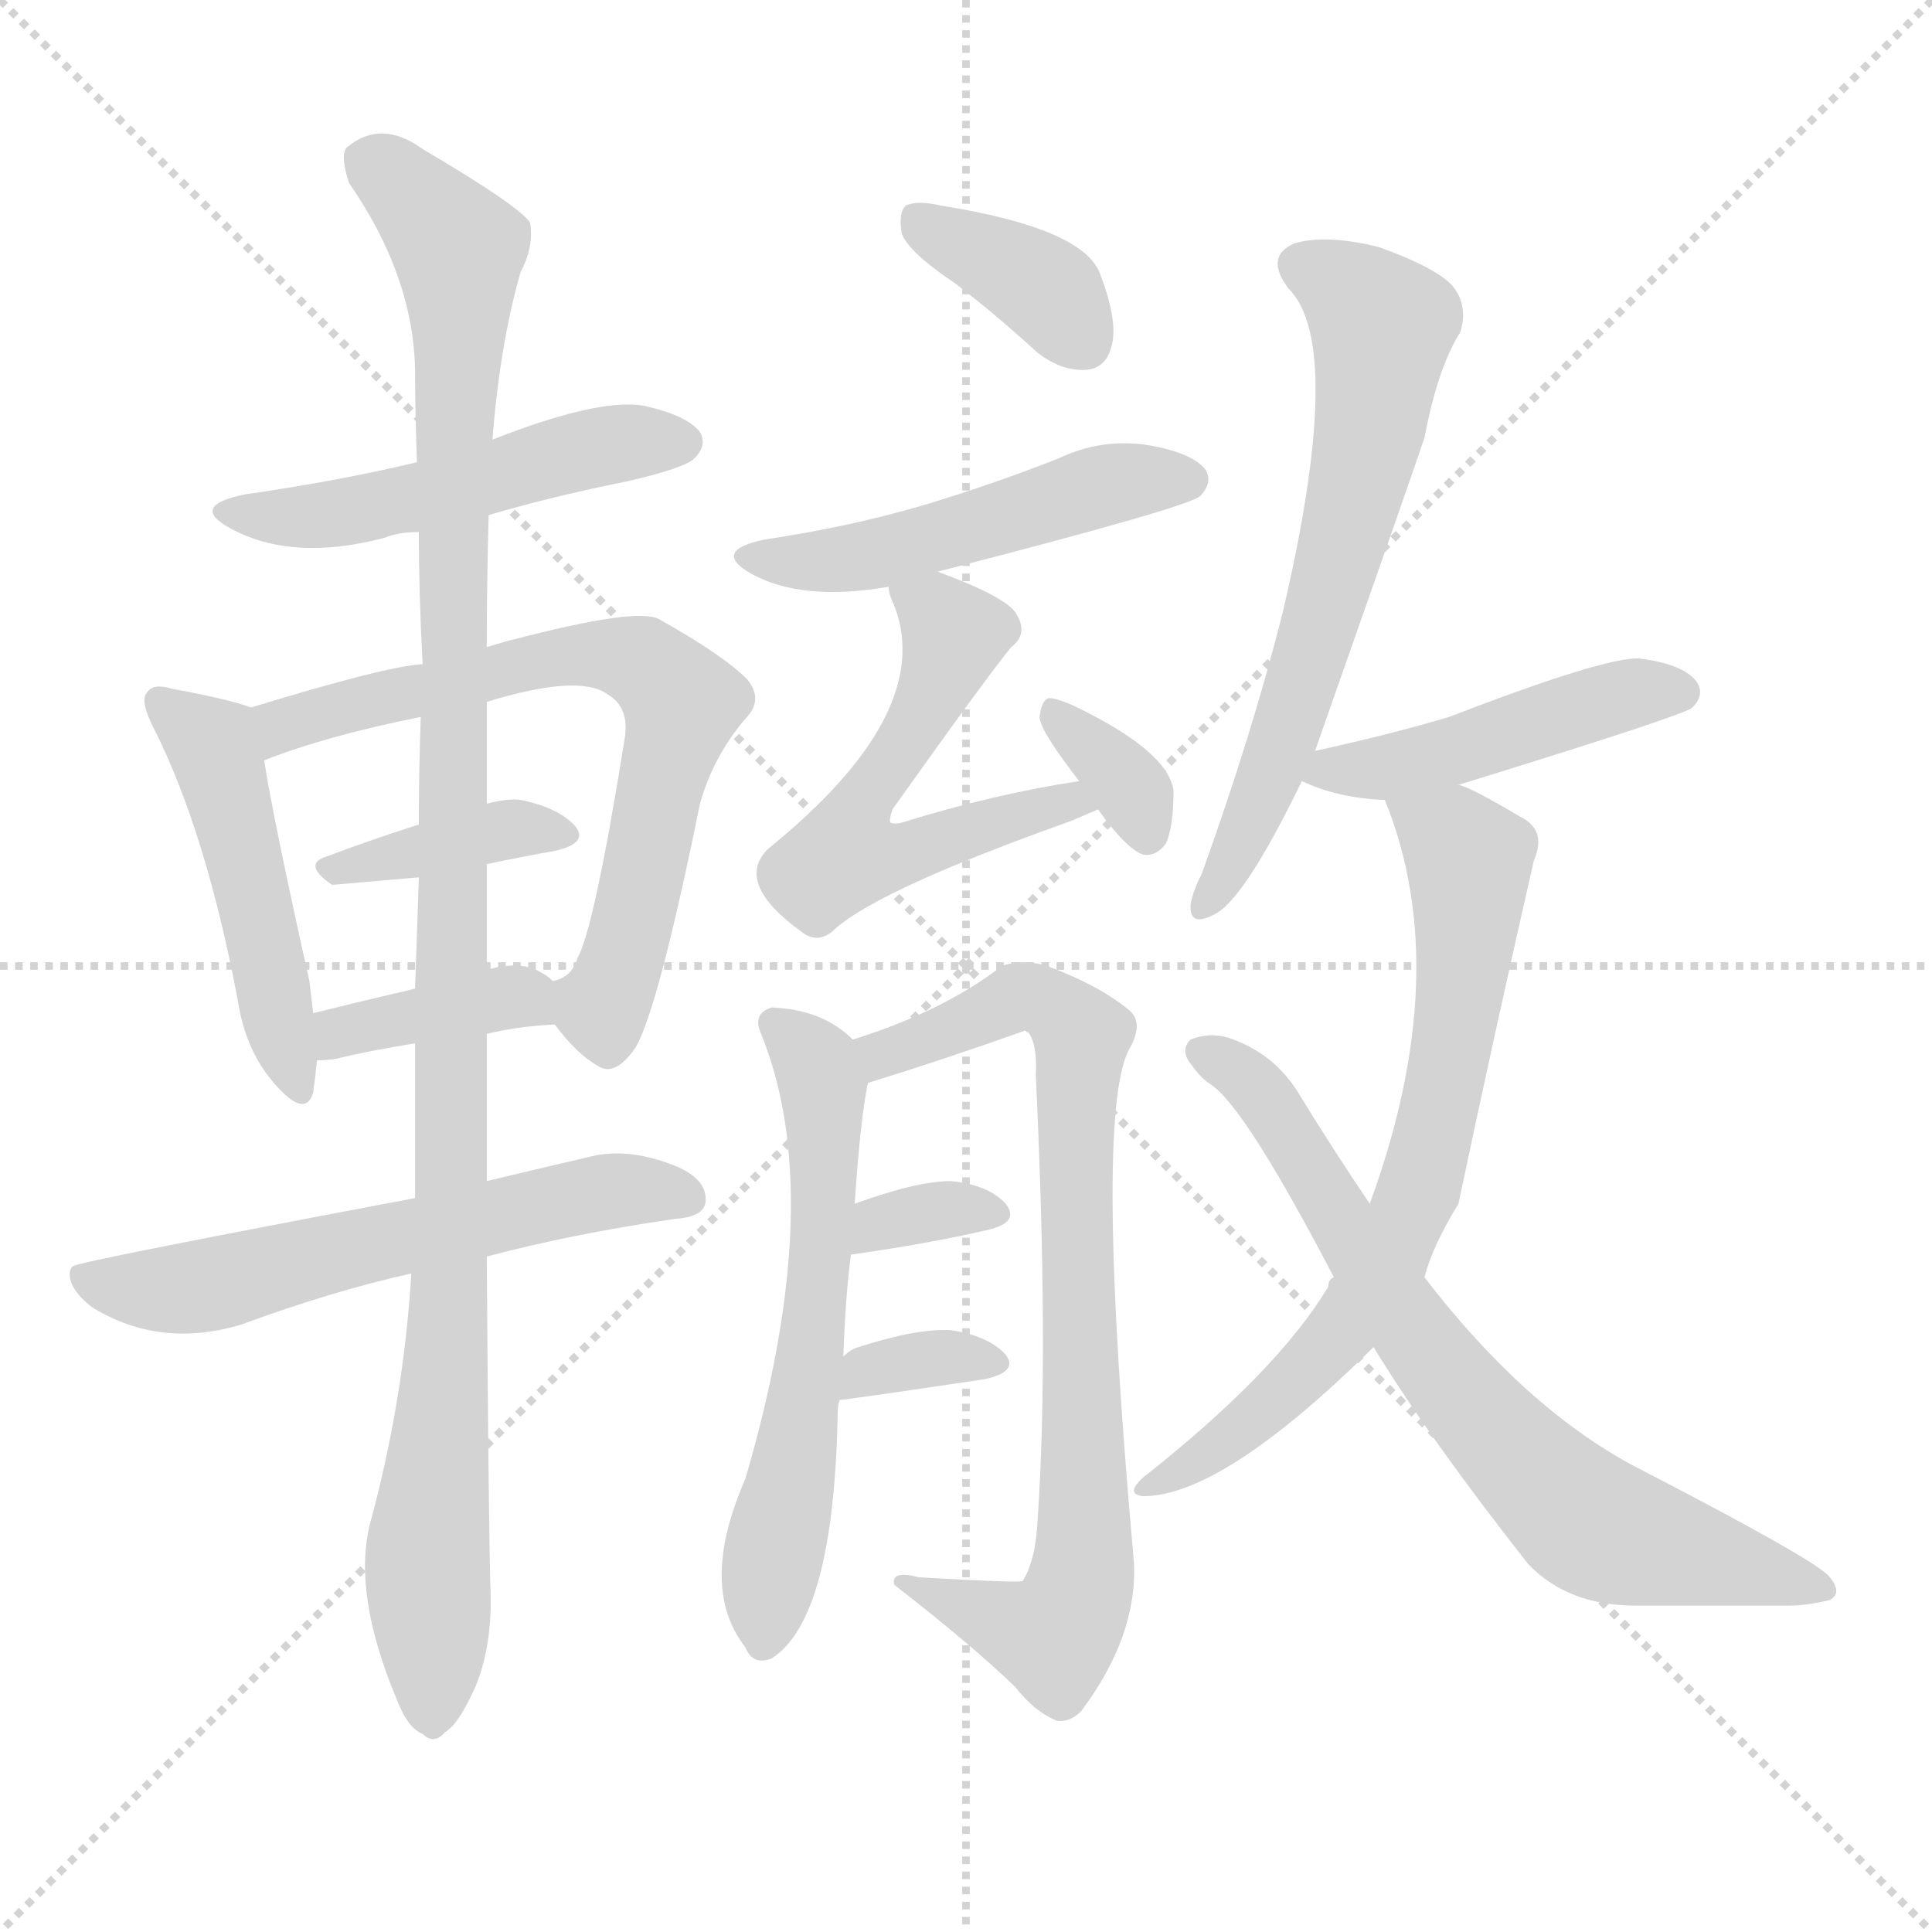
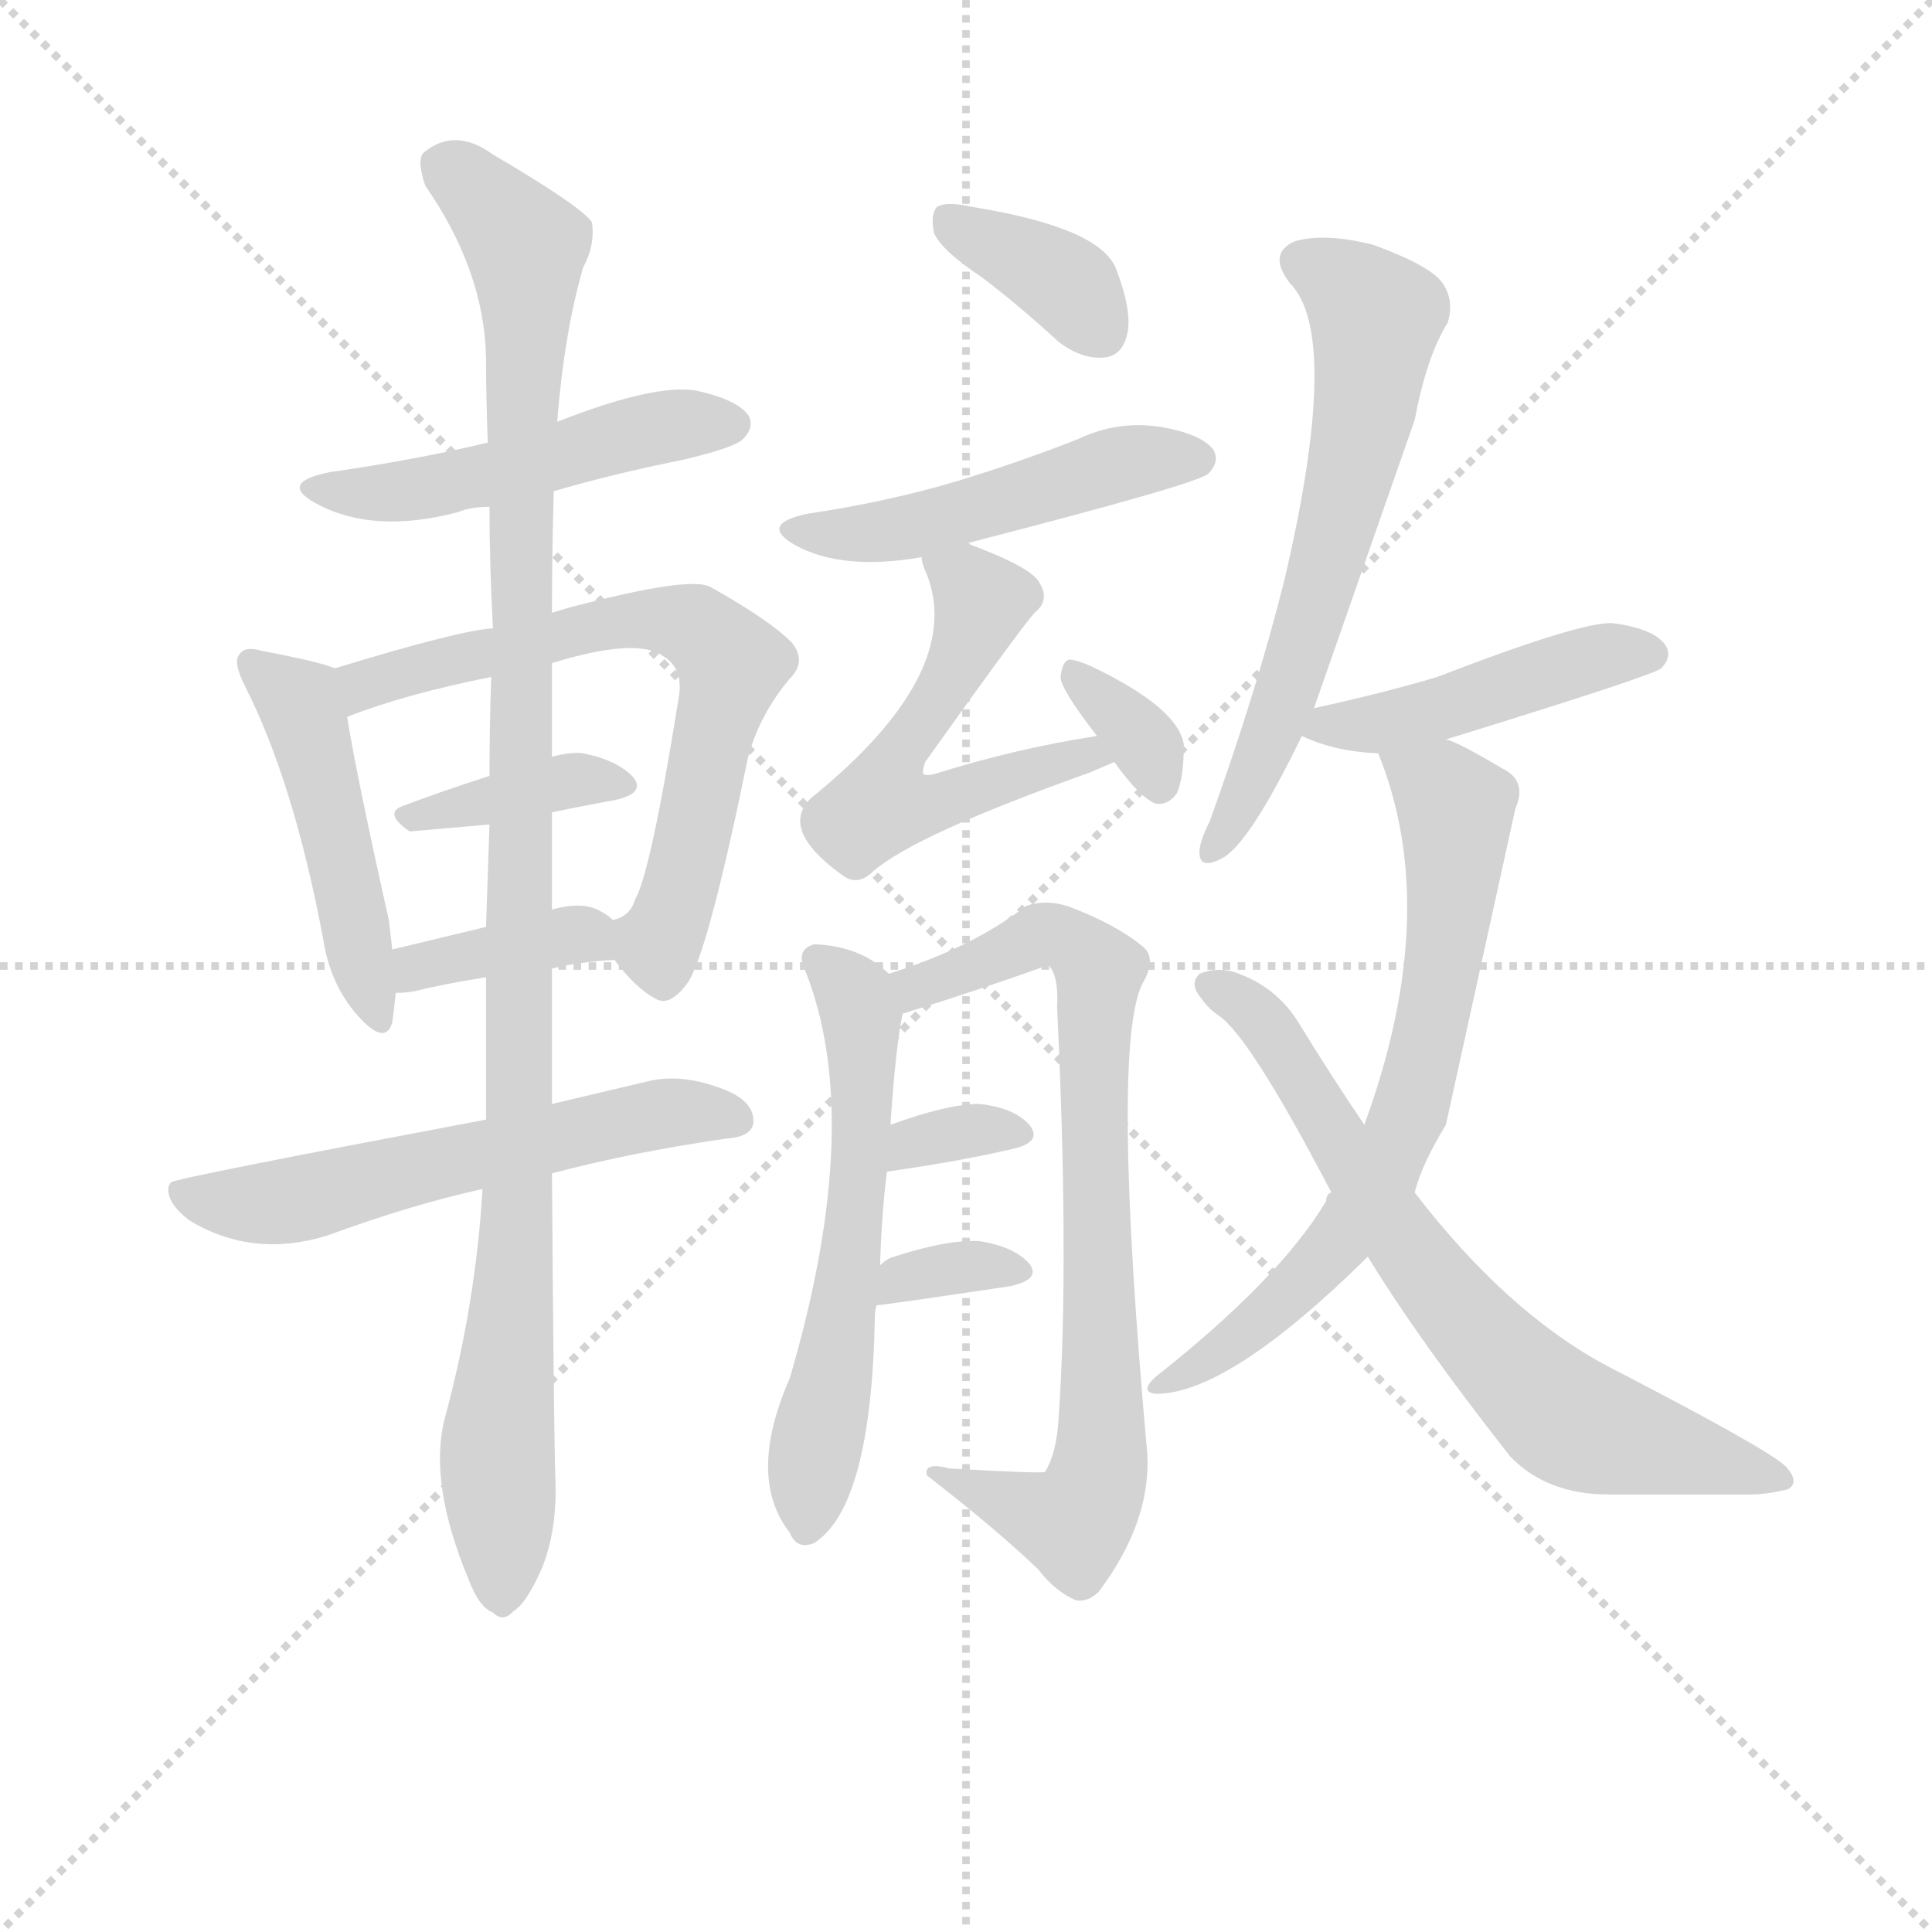
<svg xmlns="http://www.w3.org/2000/svg" version="1.1" viewBox="0 0 1024 1024">
  <g stroke="lightgray" stroke-dasharray="1,1" stroke-width="1" transform="scale(4, 4)">
    <line x1="0" y1="0" x2="256" y2="256" />
    <line x1="256" y1="0" x2="0" y2="256" />
    <line x1="128" y1="0" x2="128" y2="256" />
    <line x1="0" y1="128" x2="256" y2="128" />
  </g>
-   <g transform="scale(1, -1) translate(0, -900)">
+   <g transform="scale(0.92, -0.92) translate(60, -830)">
    <style type="text/css">
      
        @keyframes keyframes0 {
          from {
            stroke: blue;
            stroke-dashoffset: 499;
            stroke-width: 128;
          }
          62% {
            animation-timing-function: step-end;
            stroke: blue;
            stroke-dashoffset: 0;
            stroke-width: 128;
          }
          to {
            stroke: black;
            stroke-width: 1024;
          }
        }
        #make-me-a-hanzi-animation-0 {
          animation: keyframes0 0.656s both;
          animation-delay: 0s;
          animation-timing-function: linear;
        }
      
        @keyframes keyframes1 {
          from {
            stroke: blue;
            stroke-dashoffset: 476;
            stroke-width: 128;
          }
          61% {
            animation-timing-function: step-end;
            stroke: blue;
            stroke-dashoffset: 0;
            stroke-width: 128;
          }
          to {
            stroke: black;
            stroke-width: 1024;
          }
        }
        #make-me-a-hanzi-animation-1 {
          animation: keyframes1 0.637s both;
          animation-delay: 0.656s;
          animation-timing-function: linear;
        }
      
        @keyframes keyframes2 {
          from {
            stroke: blue;
            stroke-dashoffset: 682;
            stroke-width: 128;
          }
          69% {
            animation-timing-function: step-end;
            stroke: blue;
            stroke-dashoffset: 0;
            stroke-width: 128;
          }
          to {
            stroke: black;
            stroke-width: 1024;
          }
        }
        #make-me-a-hanzi-animation-2 {
          animation: keyframes2 0.805s both;
          animation-delay: 1.293s;
          animation-timing-function: linear;
        }
      
        @keyframes keyframes3 {
          from {
            stroke: blue;
            stroke-dashoffset: 374;
            stroke-width: 128;
          }
          55% {
            animation-timing-function: step-end;
            stroke: blue;
            stroke-dashoffset: 0;
            stroke-width: 128;
          }
          to {
            stroke: black;
            stroke-width: 1024;
          }
        }
        #make-me-a-hanzi-animation-3 {
          animation: keyframes3 0.554s both;
          animation-delay: 2.098s;
          animation-timing-function: linear;
        }
      
        @keyframes keyframes4 {
          from {
            stroke: blue;
-             stroke-dashoffset: 378;
+             stroke-dashoffset: 377;
            stroke-width: 128;
          }
          55% {
            animation-timing-function: step-end;
            stroke: blue;
            stroke-dashoffset: 0;
            stroke-width: 128;
          }
          to {
            stroke: black;
            stroke-width: 1024;
          }
        }
        #make-me-a-hanzi-animation-4 {
-           animation: keyframes4 0.558s both;
+           animation: keyframes4 0.557s both;
          animation-delay: 2.653s;
          animation-timing-function: linear;
        }
      
        @keyframes keyframes5 {
          from {
            stroke: blue;
            stroke-dashoffset: 586;
            stroke-width: 128;
          }
          66% {
            animation-timing-function: step-end;
            stroke: blue;
            stroke-dashoffset: 0;
            stroke-width: 128;
          }
          to {
            stroke: black;
            stroke-width: 1024;
          }
        }
        #make-me-a-hanzi-animation-5 {
          animation: keyframes5 0.727s both;
          animation-delay: 3.21s;
          animation-timing-function: linear;
        }
      
        @keyframes keyframes6 {
          from {
            stroke: blue;
            stroke-dashoffset: 1096;
            stroke-width: 128;
          }
          78% {
            animation-timing-function: step-end;
            stroke: blue;
            stroke-dashoffset: 0;
            stroke-width: 128;
          }
          to {
            stroke: black;
            stroke-width: 1024;
          }
        }
        #make-me-a-hanzi-animation-6 {
          animation: keyframes6 1.142s both;
          animation-delay: 3.937s;
          animation-timing-function: linear;
        }
      
        @keyframes keyframes7 {
          from {
            stroke: blue;
            stroke-dashoffset: 369;
            stroke-width: 128;
          }
          55% {
            animation-timing-function: step-end;
            stroke: blue;
            stroke-dashoffset: 0;
            stroke-width: 128;
          }
          to {
            stroke: black;
            stroke-width: 1024;
          }
        }
        #make-me-a-hanzi-animation-7 {
          animation: keyframes7 0.55s both;
-           animation-delay: 5.079s;
+           animation-delay: 5.078s;
          animation-timing-function: linear;
        }
      
        @keyframes keyframes8 {
          from {
            stroke: blue;
            stroke-dashoffset: 492;
            stroke-width: 128;
          }
          62% {
            animation-timing-function: step-end;
            stroke: blue;
            stroke-dashoffset: 0;
            stroke-width: 128;
          }
          to {
            stroke: black;
            stroke-width: 1024;
          }
        }
        #make-me-a-hanzi-animation-8 {
          animation: keyframes8 0.65s both;
-           animation-delay: 5.63s;
+           animation-delay: 5.629s;
          animation-timing-function: linear;
        }
      
        @keyframes keyframes9 {
          from {
            stroke: blue;
            stroke-dashoffset: 556;
            stroke-width: 128;
          }
          64% {
            animation-timing-function: step-end;
            stroke: blue;
            stroke-dashoffset: 0;
            stroke-width: 128;
          }
          to {
            stroke: black;
            stroke-width: 1024;
          }
        }
        #make-me-a-hanzi-animation-9 {
          animation: keyframes9 0.702s both;
-           animation-delay: 6.28s;
+           animation-delay: 6.279s;
          animation-timing-function: linear;
        }
      
        @keyframes keyframes10 {
          from {
            stroke: blue;
            stroke-dashoffset: 337;
            stroke-width: 128;
          }
          52% {
            animation-timing-function: step-end;
            stroke: blue;
            stroke-dashoffset: 0;
            stroke-width: 128;
          }
          to {
            stroke: black;
            stroke-width: 1024;
          }
        }
        #make-me-a-hanzi-animation-10 {
          animation: keyframes10 0.524s both;
          animation-delay: 6.982s;
          animation-timing-function: linear;
        }
      
        @keyframes keyframes11 {
          from {
            stroke: blue;
            stroke-dashoffset: 587;
            stroke-width: 128;
          }
          66% {
            animation-timing-function: step-end;
            stroke: blue;
            stroke-dashoffset: 0;
            stroke-width: 128;
          }
          to {
            stroke: black;
            stroke-width: 1024;
          }
        }
        #make-me-a-hanzi-animation-11 {
          animation: keyframes11 0.728s both;
-           animation-delay: 7.507s;
+           animation-delay: 7.506s;
          animation-timing-function: linear;
        }
      
        @keyframes keyframes12 {
          from {
            stroke: blue;
            stroke-dashoffset: 785;
            stroke-width: 128;
          }
          72% {
            animation-timing-function: step-end;
            stroke: blue;
            stroke-dashoffset: 0;
            stroke-width: 128;
          }
          to {
            stroke: black;
            stroke-width: 1024;
          }
        }
        #make-me-a-hanzi-animation-12 {
          animation: keyframes12 0.889s both;
          animation-delay: 8.234s;
          animation-timing-function: linear;
        }
      
        @keyframes keyframes13 {
          from {
            stroke: blue;
            stroke-dashoffset: 331;
            stroke-width: 128;
          }
          52% {
            animation-timing-function: step-end;
            stroke: blue;
            stroke-dashoffset: 0;
            stroke-width: 128;
          }
          to {
            stroke: black;
            stroke-width: 1024;
          }
        }
        #make-me-a-hanzi-animation-13 {
          animation: keyframes13 0.519s both;
-           animation-delay: 9.123s;
+           animation-delay: 9.122s;
          animation-timing-function: linear;
        }
      
        @keyframes keyframes14 {
          from {
            stroke: blue;
            stroke-dashoffset: 339;
            stroke-width: 128;
          }
          52% {
            animation-timing-function: step-end;
            stroke: blue;
            stroke-dashoffset: 0;
            stroke-width: 128;
          }
          to {
            stroke: black;
            stroke-width: 1024;
          }
        }
        #make-me-a-hanzi-animation-14 {
          animation: keyframes14 0.526s both;
-           animation-delay: 9.643s;
+           animation-delay: 9.642s;
          animation-timing-function: linear;
        }
      
        @keyframes keyframes15 {
          from {
            stroke: blue;
            stroke-dashoffset: 633;
            stroke-width: 128;
          }
          67% {
            animation-timing-function: step-end;
            stroke: blue;
            stroke-dashoffset: 0;
            stroke-width: 128;
          }
          to {
            stroke: black;
            stroke-width: 1024;
          }
        }
        #make-me-a-hanzi-animation-15 {
          animation: keyframes15 0.765s both;
          animation-delay: 10.168s;
          animation-timing-function: linear;
        }
      
        @keyframes keyframes16 {
          from {
            stroke: blue;
            stroke-dashoffset: 457;
            stroke-width: 128;
          }
          60% {
            animation-timing-function: step-end;
            stroke: blue;
            stroke-dashoffset: 0;
            stroke-width: 128;
          }
          to {
            stroke: black;
            stroke-width: 1024;
          }
        }
        #make-me-a-hanzi-animation-16 {
          animation: keyframes16 0.622s both;
-           animation-delay: 10.934s;
+           animation-delay: 10.933s;
          animation-timing-function: linear;
        }
      
        @keyframes keyframes17 {
          from {
            stroke: blue;
            stroke-dashoffset: 696;
            stroke-width: 128;
          }
          69% {
            animation-timing-function: step-end;
            stroke: blue;
            stroke-dashoffset: 0;
            stroke-width: 128;
          }
          to {
            stroke: black;
            stroke-width: 1024;
          }
        }
        #make-me-a-hanzi-animation-17 {
          animation: keyframes17 0.816s both;
-           animation-delay: 11.556s;
+           animation-delay: 11.555s;
          animation-timing-function: linear;
        }
      
        @keyframes keyframes18 {
          from {
            stroke: blue;
-             stroke-dashoffset: 735;
-             stroke-width: 128;
-           }
-           71% {
+             stroke-dashoffset: 585;
+             stroke-width: 128;
+           }
+           66% {
            animation-timing-function: step-end;
            stroke: blue;
            stroke-dashoffset: 0;
            stroke-width: 128;
          }
          to {
            stroke: black;
            stroke-width: 1024;
          }
        }
        #make-me-a-hanzi-animation-18 {
-           animation: keyframes18 0.848s both;
-           animation-delay: 12.372s;
+           animation: keyframes18 0.726s both;
+           animation-delay: 12.371s;
          animation-timing-function: linear;
        }
      
    </style>
-     <path d="M 259 627 Q 293 637 333 645 Q 363 652 368 657 Q 375 664 371 671 Q 364 680 341 685 Q 317 689 261 667 L 221 655 Q 179 645 130 638 Q 100 632 122 620 Q 155 602 204 615 Q 211 618 222 618 L 259 627 Z" fill="lightgray" />
-     <path d="M 133 525 Q 123 529 91 535 Q 81 538 78 533 Q 74 529 81 515 Q 109 460 126 370 Q 130 343 146 325 Q 162 307 166 321 Q 167 328 168 338 L 166 363 Q 165 372 164 380 Q 145 465 140 497 C 136 524 136 524 133 525 Z" fill="lightgray" />
-     <path d="M 294 357 Q 306 341 317 335 Q 326 329 337 345 Q 349 366 371 474 Q 378 499 395 519 Q 405 529 396 540 Q 383 553 349 572 Q 337 578 272 561 Q 271 561 258 557 L 224 548 Q 205 547 133 525 C 104 516 112 487 140 497 Q 173 510 223 520 L 258 528 Q 307 543 322 532 Q 334 525 331 508 Q 315 408 306 392 Q 303 382 293 380 C 281 372 281 372 294 357 Z" fill="lightgray" />
-     <path d="M 258 442 Q 277 446 294 449 Q 312 453 305 462 Q 296 472 276 476 Q 269 477 258 474 L 222 463 Q 194 454 173 446 Q 160 442 176 431 L 222 435 L 258 442 Z" fill="lightgray" />
-     <path d="M 258 352 Q 274 356 294 357 C 319 358 316 361 293 380 Q 290 383 286 385 Q 276 391 258 386 L 220 376 Q 190 369 166 363 C 137 356 138 337 168 338 Q 174 338 179 339 Q 195 343 220 347 L 258 352 Z" fill="lightgray" />
-     <path d="M 258 234 Q 303 246 358 254 Q 373 255 374 263 Q 375 275 358 282 Q 333 292 313 287 Q 283 280 258 274 L 220 265 Q 40 231 39 229 Q 38 229 37 226 Q 36 217 49 207 Q 85 185 128 198 Q 177 216 218 225 L 258 234 Z" fill="lightgray" />
-     <path d="M 218 225 Q 214 158 196 92 Q 187 55 210 0 Q 216 -16 224 -19 Q 230 -25 236 -18 Q 243 -14 252 6 Q 261 28 260 57 Q 259 85 258 234 L 258 274 Q 258 311 258 352 L 258 386 Q 258 413 258 442 L 258 474 L 258 528 L 258 557 Q 258 591 259 627 L 261 667 Q 265 718 276 756 Q 283 769 281 782 Q 275 791 224 821 Q 202 837 184 822 Q 180 818 185 803 Q 219 754 220 704 Q 220 682 221 655 L 222 618 Q 222 585 224 548 L 223 520 Q 222 492 222 463 L 222 435 Q 221 407 220 376 L 220 347 Q 220 307 220 265 L 218 225 Z" fill="lightgray" />
-     <path d="M 506 750 Q 527 734 550 713 Q 563 703 576 704 Q 586 705 589 716 Q 593 729 583 755 Q 574 779 499 791 Q 486 794 480 791 Q 476 787 478 776 Q 482 766 506 750 Z" fill="lightgray" />
-     <path d="M 497 597 Q 629 631 636 637 Q 643 644 639 651 Q 632 660 609 664 Q 584 668 561 657 Q 528 644 492 633 Q 452 621 405 614 Q 377 608 398 596 Q 425 581 471 589 L 497 597 Z" fill="lightgray" />
-     <path d="M 572 486 Q 526 479 478 464 Q 474 463 472 464 Q 471 465 473 471 Q 525 544 536 557 Q 545 564 539 574 Q 535 583 497 597 C 469 608 465 609 471 589 Q 471 585 474 579 Q 496 522 407 450 Q 389 432 425 406 Q 434 399 443 408 Q 467 429 568 465 L 582 471 C 610 483 602 491 572 486 Z" fill="lightgray" />
-     <path d="M 582 471 Q 597 450 606 447 Q 613 446 618 453 Q 622 462 622 481 Q 619 502 569 526 Q 560 530 556 530 Q 552 529 551 520 Q 551 513 572 486 L 582 471 Z" fill="lightgray" />
-     <path d="M 447 181 Q 448 212 451 235 L 453 262 Q 456 307 460 326 C 463 340 463 340 452 349 Q 436 365 409 366 Q 399 363 403 353 Q 439 266 395 116 Q 370 59 395 27 Q 399 17 409 21 Q 442 42 444 151 Q 444 155 445 158 L 447 181 Z" fill="lightgray" />
-     <path d="M 460 326 Q 502 339 544 354 Q 550 348 549 330 Q 556 183 550 95 Q 549 73 542 62 Q 539 61 487 64 Q 472 68 474 60 Q 514 29 538 6 Q 548 -7 560 -12 Q 567 -13 573 -7 Q 603 33 601 72 Q 580 306 598 343 Q 607 358 598 365 Q 582 378 555 388 Q 542 392 531 388 Q 500 364 452 349 C 424 339 431 317 460 326 Z" fill="lightgray" />
-     <path d="M 451 235 Q 493 241 523 248 Q 541 252 533 262 Q 524 272 504 274 Q 486 274 453 262 C 425 252 421 231 451 235 Z" fill="lightgray" />
-     <path d="M 445 158 Q 448 158 522 169 Q 540 173 533 182 Q 524 192 504 195 Q 486 196 455 186 Q 451 185 447 181 C 425 161 418 155 445 158 Z" fill="lightgray" />
-     <path d="M 697 502 Q 748 647 755 668 Q 762 705 774 724 Q 778 737 771 747 Q 764 757 731 769 Q 703 776 686 771 Q 670 764 683 747 Q 713 717 680 576 Q 664 512 637 437 Q 631 425 631 419 Q 631 409 643 415 Q 659 422 690 486 L 697 502 Z" fill="lightgray" />
-     <path d="M 773 484 Q 893 521 897 525 Q 904 532 899 539 Q 892 548 869 551 Q 851 552 768 520 Q 738 511 697 502 C 668 496 668 496 690 486 Q 709 477 734 476 L 773 484 Z" fill="lightgray" />
-     <path d="M 755 223 Q 759 239 773 262 Q 792 352 813 444 Q 820 460 806 467 Q 779 483 773 484 C 746 496 724 504 734 476 Q 771 385 726 262 L 707 223 Q 704 222 704 218 Q 677 173 606 117 Q 596 108 606 107 Q 648 107 728 186 L 755 223 Z" fill="lightgray" />
-     <path d="M 728 186 Q 758 137 810 71 Q 831 49 867 49 Q 913 49 948 49 Q 958 49 970 52 Q 977 56 969 65 Q 959 75 866 123 Q 808 154 755 223 L 726 262 Q 707 290 688 321 Q 675 342 651 350 Q 641 353 631 349 Q 625 343 632 335 Q 636 329 642 325 Q 660 313 707 223 L 728 186 Z" fill="lightgray" />
+     <path d="M 259 547 Q 293 557 333 565 Q 363 572 368 577 Q 375 584 371 591 Q 364 600 341 605 Q 317 609 261 587 L 221 575 Q 179 565 130 558 Q 100 552 122 540 Q 155 522 204 535 Q 211 538 222 538 L 259 547 Z" fill="lightgray" />
+     <path d="M 133 445 Q 123 449 91 455 Q 81 458 78 453 Q 74 449 81 435 Q 109 380 126 290 Q 130 263 146 245 Q 162 227 166 241 Q 167 248 168 258 L 166 283 Q 165 292 164 300 Q 145 385 140 417 C 136 444 136 444 133 445 Z" fill="lightgray" />
+     <path d="M 294 277 Q 306 261 317 255 Q 326 249 337 265 Q 349 286 371 394 Q 378 419 395 439 Q 405 449 396 460 Q 383 473 349 492 Q 337 498 272 481 Q 271 481 258 477 L 224 468 Q 205 467 133 445 C 104 436 112 407 140 417 Q 173 430 223 440 L 258 448 Q 307 463 322 452 Q 334 445 331 428 Q 315 328 306 312 Q 303 302 293 300 C 281 292 281 292 294 277 Z" fill="lightgray" />
+     <path d="M 258 362 Q 277 366 294 369 Q 312 373 305 382 Q 296 392 276 396 Q 269 397 258 394 L 222 383 Q 194 374 173 366 Q 160 362 176 351 L 222 355 L 258 362 Z" fill="lightgray" />
+     <path d="M 258 272 Q 274 276 294 277 C 319 278 316 281 293 300 Q 290 303 286 305 Q 276 311 258 306 L 220 296 L 166 283 C 137 276 138 257 168 258 Q 174 258 179 259 Q 195 263 220 267 L 258 272 Z" fill="lightgray" />
+     <path d="M 258 154 Q 303 166 358 174 Q 373 175 374 183 Q 375 195 358 202 Q 333 212 313 207 L 258 194 L 220 185 Q 40 151 39 149 Q 38 149 37 146 Q 36 137 49 127 Q 85 105 128 118 Q 177 136 218 145 L 258 154 Z" fill="lightgray" />
+     <path d="M 218 145 Q 214 78 196 12 Q 187 -25 210 -80 Q 216 -96 224 -99 Q 230 -105 236 -98 Q 243 -94 252 -74 Q 261 -52 260 -23 Q 259 5 258 154 L 258 194 L 258 272 L 258 306 L 258 362 L 258 394 L 258 448 L 258 477 Q 258 511 259 547 L 261 587 Q 265 638 276 676 Q 283 689 281 702 Q 275 711 224 741 Q 202 757 184 742 Q 180 738 185 723 Q 219 674 220 624 Q 220 602 221 575 L 222 538 Q 222 505 224 468 L 223 440 Q 222 412 222 383 L 222 355 Q 221 327 220 296 L 220 267 L 220 185 L 218 145 Z" fill="lightgray" />
+     <path d="M 506 670 Q 527 654 550 633 Q 563 623 576 624 Q 586 625 589 636 Q 593 649 583 675 Q 574 699 499 711 Q 486 714 480 711 Q 476 707 478 696 Q 482 686 506 670 Z" fill="lightgray" />
+     <path d="M 497 517 Q 629 551 636 557 Q 643 564 639 571 Q 632 580 609 584 Q 584 588 561 577 Q 528 564 492 553 Q 452 541 405 534 Q 377 528 398 516 Q 425 501 471 509 L 497 517 Z" fill="lightgray" />
+     <path d="M 572 406 Q 526 399 478 384 Q 474 383 472 384 Q 471 385 473 391 Q 525 464 536 477 Q 545 484 539 494 Q 535 503 497 517 C 469 528 465 529 471 509 Q 471 505 474 499 Q 496 442 407 370 Q 389 352 425 326 Q 434 319 443 328 Q 467 349 568 385 L 582 391 C 610 403 602 411 572 406 Z" fill="lightgray" />
+     <path d="M 582 391 Q 597 370 606 367 Q 613 366 618 373 Q 622 382 622 401 Q 619 422 569 446 Q 560 450 556 450 Q 552 449 551 440 Q 551 433 572 406 L 582 391 Z" fill="lightgray" />
+     <path d="M 447 101 Q 448 132 451 155 L 453 182 Q 456 227 460 246 C 463 260 463 260 452 269 Q 436 285 409 286 Q 399 283 403 273 Q 439 186 395 36 Q 370 -21 395 -53 Q 399 -63 409 -59 Q 442 -38 444 71 Q 444 75 445 78 L 447 101 Z" fill="lightgray" />
+     <path d="M 460 246 Q 502 259 544 274 Q 550 268 549 250 Q 556 103 550 15 Q 549 -7 542 -18 Q 539 -19 487 -16 Q 472 -12 474 -20 Q 514 -51 538 -74 Q 548 -87 560 -92 Q 567 -93 573 -87 Q 603 -47 601 -8 Q 580 226 598 263 Q 607 278 598 285 Q 582 298 555 308 Q 542 312 531 308 Q 500 284 452 269 C 424 259 431 237 460 246 Z" fill="lightgray" />
+     <path d="M 451 155 Q 493 161 523 168 Q 541 172 533 182 Q 524 192 504 194 Q 486 194 453 182 C 425 172 421 151 451 155 Z" fill="lightgray" />
+     <path d="M 445 78 Q 448 78 522 89 Q 540 93 533 102 Q 524 112 504 115 Q 486 116 455 106 Q 451 105 447 101 C 425 81 418 75 445 78 Z" fill="lightgray" />
+     <path d="M 697 422 L 755 588 Q 762 625 774 644 Q 778 657 771 667 Q 764 677 731 689 Q 703 696 686 691 Q 670 684 683 667 Q 713 637 680 496 Q 664 432 637 357 Q 631 345 631 339 Q 631 329 643 335 Q 659 342 690 406 L 697 422 Z" fill="lightgray" />
+     <path d="M 773 404 Q 893 441 897 445 Q 904 452 899 459 Q 892 468 869 471 Q 851 472 768 440 Q 738 431 697 422 C 668 416 668 416 690 406 Q 709 397 734 396 L 773 404 Z" fill="lightgray" />
+     <path d="M 755 143 Q 759 159 773 182 L 813 364 Q 820 380 806 387 Q 779 403 773 404 C 746 416 724 424 734 396 Q 771 305 726 182 L 707 143 Q 704 142 704 138 Q 677 93 606 37 Q 596 28 606 27 Q 648 27 728 106 L 755 143 Z" fill="lightgray" />
+     <path d="M 728 106 Q 758 57 810 -9 Q 831 -31 867 -31 L 948 -31 Q 958 -31 970 -28 Q 977 -24 969 -15 Q 959 -5 866 43 Q 808 74 755 143 L 726 182 Q 707 210 688 241 Q 675 262 651 270 Q 641 273 631 269 Q 625 263 632 255 Q 636 249 642 245 Q 660 233 707 143 L 728 106 Z" fill="lightgray" />
    <clipPath id="make-me-a-hanzi-clip-0">
-       <path d="M 259 627 Q 293 637 333 645 Q 363 652 368 657 Q 375 664 371 671 Q 364 680 341 685 Q 317 689 261 667 L 221 655 Q 179 645 130 638 Q 100 632 122 620 Q 155 602 204 615 Q 211 618 222 618 L 259 627 Z" />
-     </clipPath>
-     <path clip-path="url(#make-me-a-hanzi-clip-0)" d="M 123 630 L 179 627 L 328 665 L 361 666" fill="none" id="make-me-a-hanzi-animation-0" stroke-dasharray="371 742" stroke-linecap="round" />
+       <path d="M 259 547 Q 293 557 333 565 Q 363 572 368 577 Q 375 584 371 591 Q 364 600 341 605 Q 317 609 261 587 L 221 575 Q 179 565 130 558 Q 100 552 122 540 Q 155 522 204 535 Q 211 538 222 538 L 259 547 Z" />
+     </clipPath>
+     <path clip-path="url(#make-me-a-hanzi-clip-0)" d="M 123 550 L 179 547 L 328 585 L 361 586" fill="none" id="make-me-a-hanzi-animation-0" stroke-dasharray="371 742" stroke-linecap="round" />
    <clipPath id="make-me-a-hanzi-clip-1">
-       <path d="M 133 525 Q 123 529 91 535 Q 81 538 78 533 Q 74 529 81 515 Q 109 460 126 370 Q 130 343 146 325 Q 162 307 166 321 Q 167 328 168 338 L 166 363 Q 165 372 164 380 Q 145 465 140 497 C 136 524 136 524 133 525 Z" />
-     </clipPath>
-     <path clip-path="url(#make-me-a-hanzi-clip-1)" d="M 85 528 L 115 498 L 156 325" fill="none" id="make-me-a-hanzi-animation-1" stroke-dasharray="348 696" stroke-linecap="round" />
+       <path d="M 133 445 Q 123 449 91 455 Q 81 458 78 453 Q 74 449 81 435 Q 109 380 126 290 Q 130 263 146 245 Q 162 227 166 241 Q 167 248 168 258 L 166 283 Q 165 292 164 300 Q 145 385 140 417 C 136 444 136 444 133 445 Z" />
+     </clipPath>
+     <path clip-path="url(#make-me-a-hanzi-clip-1)" d="M 85 448 L 115 418 L 156 245" fill="none" id="make-me-a-hanzi-animation-1" stroke-dasharray="348 696" stroke-linecap="round" />
    <clipPath id="make-me-a-hanzi-clip-2">
-       <path d="M 294 357 Q 306 341 317 335 Q 326 329 337 345 Q 349 366 371 474 Q 378 499 395 519 Q 405 529 396 540 Q 383 553 349 572 Q 337 578 272 561 Q 271 561 258 557 L 224 548 Q 205 547 133 525 C 104 516 112 487 140 497 Q 173 510 223 520 L 258 528 Q 307 543 322 532 Q 334 525 331 508 Q 315 408 306 392 Q 303 382 293 380 C 281 372 281 372 294 357 Z" />
-     </clipPath>
-     <path clip-path="url(#make-me-a-hanzi-clip-2)" d="M 143 505 L 153 517 L 169 523 L 287 552 L 340 549 L 362 527 L 331 393 L 319 366 L 301 375" fill="none" id="make-me-a-hanzi-animation-2" stroke-dasharray="554 1108" stroke-linecap="round" />
+       <path d="M 294 277 Q 306 261 317 255 Q 326 249 337 265 Q 349 286 371 394 Q 378 419 395 439 Q 405 449 396 460 Q 383 473 349 492 Q 337 498 272 481 Q 271 481 258 477 L 224 468 Q 205 467 133 445 C 104 436 112 407 140 417 Q 173 430 223 440 L 258 448 Q 307 463 322 452 Q 334 445 331 428 Q 315 328 306 312 Q 303 302 293 300 C 281 292 281 292 294 277 Z" />
+     </clipPath>
+     <path clip-path="url(#make-me-a-hanzi-clip-2)" d="M 143 425 L 153 437 L 169 443 L 287 472 L 340 469 L 362 447 L 331 313 L 319 286 L 301 295" fill="none" id="make-me-a-hanzi-animation-2" stroke-dasharray="554 1108" stroke-linecap="round" />
    <clipPath id="make-me-a-hanzi-clip-3">
-       <path d="M 258 442 Q 277 446 294 449 Q 312 453 305 462 Q 296 472 276 476 Q 269 477 258 474 L 222 463 Q 194 454 173 446 Q 160 442 176 431 L 222 435 L 258 442 Z" />
-     </clipPath>
-     <path clip-path="url(#make-me-a-hanzi-clip-3)" d="M 181 440 L 266 460 L 297 457" fill="none" id="make-me-a-hanzi-animation-3" stroke-dasharray="246 492" stroke-linecap="round" />
+       <path d="M 258 362 Q 277 366 294 369 Q 312 373 305 382 Q 296 392 276 396 Q 269 397 258 394 L 222 383 Q 194 374 173 366 Q 160 362 176 351 L 222 355 L 258 362 Z" />
+     </clipPath>
+     <path clip-path="url(#make-me-a-hanzi-clip-3)" d="M 181 360 L 266 380 L 297 377" fill="none" id="make-me-a-hanzi-animation-3" stroke-dasharray="246 492" stroke-linecap="round" />
    <clipPath id="make-me-a-hanzi-clip-4">
-       <path d="M 258 352 Q 274 356 294 357 C 319 358 316 361 293 380 Q 290 383 286 385 Q 276 391 258 386 L 220 376 Q 190 369 166 363 C 137 356 138 337 168 338 Q 174 338 179 339 Q 195 343 220 347 L 258 352 Z" />
-     </clipPath>
-     <path clip-path="url(#make-me-a-hanzi-clip-4)" d="M 173 345 L 188 356 L 268 372 L 287 362" fill="none" id="make-me-a-hanzi-animation-4" stroke-dasharray="250 500" stroke-linecap="round" />
+       <path d="M 258 272 Q 274 276 294 277 C 319 278 316 281 293 300 Q 290 303 286 305 Q 276 311 258 306 L 220 296 L 166 283 C 137 276 138 257 168 258 Q 174 258 179 259 Q 195 263 220 267 L 258 272 Z" />
+     </clipPath>
+     <path clip-path="url(#make-me-a-hanzi-clip-4)" d="M 173 265 L 189 276 L 268 292 L 287 282" fill="none" id="make-me-a-hanzi-animation-4" stroke-dasharray="249 498" stroke-linecap="round" />
    <clipPath id="make-me-a-hanzi-clip-5">
-       <path d="M 258 234 Q 303 246 358 254 Q 373 255 374 263 Q 375 275 358 282 Q 333 292 313 287 Q 283 280 258 274 L 220 265 Q 40 231 39 229 Q 38 229 37 226 Q 36 217 49 207 Q 85 185 128 198 Q 177 216 218 225 L 258 234 Z" />
-     </clipPath>
-     <path clip-path="url(#make-me-a-hanzi-clip-5)" d="M 41 225 L 63 217 L 101 217 L 310 267 L 364 266" fill="none" id="make-me-a-hanzi-animation-5" stroke-dasharray="458 916" stroke-linecap="round" />
+       <path d="M 258 154 Q 303 166 358 174 Q 373 175 374 183 Q 375 195 358 202 Q 333 212 313 207 L 258 194 L 220 185 Q 40 151 39 149 Q 38 149 37 146 Q 36 137 49 127 Q 85 105 128 118 Q 177 136 218 145 L 258 154 Z" />
+     </clipPath>
+     <path clip-path="url(#make-me-a-hanzi-clip-5)" d="M 41 145 L 63 137 L 101 137 L 311 187 L 364 186" fill="none" id="make-me-a-hanzi-animation-5" stroke-dasharray="458 916" stroke-linecap="round" />
    <clipPath id="make-me-a-hanzi-clip-6">
-       <path d="M 218 225 Q 214 158 196 92 Q 187 55 210 0 Q 216 -16 224 -19 Q 230 -25 236 -18 Q 243 -14 252 6 Q 261 28 260 57 Q 259 85 258 234 L 258 274 Q 258 311 258 352 L 258 386 Q 258 413 258 442 L 258 474 L 258 528 L 258 557 Q 258 591 259 627 L 261 667 Q 265 718 276 756 Q 283 769 281 782 Q 275 791 224 821 Q 202 837 184 822 Q 180 818 185 803 Q 219 754 220 704 Q 220 682 221 655 L 222 618 Q 222 585 224 548 L 223 520 Q 222 492 222 463 L 222 435 Q 221 407 220 376 L 220 347 Q 220 307 220 265 L 218 225 Z" />
-     </clipPath>
-     <path clip-path="url(#make-me-a-hanzi-clip-6)" d="M 195 815 L 234 779 L 244 758 L 240 222 L 226 71 L 229 -5" fill="none" id="make-me-a-hanzi-animation-6" stroke-dasharray="968 1936" stroke-linecap="round" />
+       <path d="M 218 145 Q 214 78 196 12 Q 187 -25 210 -80 Q 216 -96 224 -99 Q 230 -105 236 -98 Q 243 -94 252 -74 Q 261 -52 260 -23 Q 259 5 258 154 L 258 194 L 258 272 L 258 306 L 258 362 L 258 394 L 258 448 L 258 477 Q 258 511 259 547 L 261 587 Q 265 638 276 676 Q 283 689 281 702 Q 275 711 224 741 Q 202 757 184 742 Q 180 738 185 723 Q 219 674 220 624 Q 220 602 221 575 L 222 538 Q 222 505 224 468 L 223 440 Q 222 412 222 383 L 222 355 Q 221 327 220 296 L 220 267 L 220 185 L 218 145 Z" />
+     </clipPath>
+     <path clip-path="url(#make-me-a-hanzi-clip-6)" d="M 195 735 L 234 699 L 244 678 L 240 142 L 226 -9 L 229 -85" fill="none" id="make-me-a-hanzi-animation-6" stroke-dasharray="968 1936" stroke-linecap="round" />
    <clipPath id="make-me-a-hanzi-clip-7">
-       <path d="M 506 750 Q 527 734 550 713 Q 563 703 576 704 Q 586 705 589 716 Q 593 729 583 755 Q 574 779 499 791 Q 486 794 480 791 Q 476 787 478 776 Q 482 766 506 750 Z" />
-     </clipPath>
-     <path clip-path="url(#make-me-a-hanzi-clip-7)" d="M 486 783 L 551 749 L 575 718" fill="none" id="make-me-a-hanzi-animation-7" stroke-dasharray="241 482" stroke-linecap="round" />
+       <path d="M 506 670 Q 527 654 550 633 Q 563 623 576 624 Q 586 625 589 636 Q 593 649 583 675 Q 574 699 499 711 Q 486 714 480 711 Q 476 707 478 696 Q 482 686 506 670 Z" />
+     </clipPath>
+     <path clip-path="url(#make-me-a-hanzi-clip-7)" d="M 486 703 L 551 669 L 575 638" fill="none" id="make-me-a-hanzi-animation-7" stroke-dasharray="241 482" stroke-linecap="round" />
    <clipPath id="make-me-a-hanzi-clip-8">
-       <path d="M 497 597 Q 629 631 636 637 Q 643 644 639 651 Q 632 660 609 664 Q 584 668 561 657 Q 528 644 492 633 Q 452 621 405 614 Q 377 608 398 596 Q 425 581 471 589 L 497 597 Z" />
-     </clipPath>
-     <path clip-path="url(#make-me-a-hanzi-clip-8)" d="M 399 606 L 460 605 L 574 640 L 629 646" fill="none" id="make-me-a-hanzi-animation-8" stroke-dasharray="364 728" stroke-linecap="round" />
+       <path d="M 497 517 Q 629 551 636 557 Q 643 564 639 571 Q 632 580 609 584 Q 584 588 561 577 Q 528 564 492 553 Q 452 541 405 534 Q 377 528 398 516 Q 425 501 471 509 L 497 517 Z" />
+     </clipPath>
+     <path clip-path="url(#make-me-a-hanzi-clip-8)" d="M 399 526 L 460 525 L 574 560 L 629 566" fill="none" id="make-me-a-hanzi-animation-8" stroke-dasharray="364 728" stroke-linecap="round" />
    <clipPath id="make-me-a-hanzi-clip-9">
-       <path d="M 572 486 Q 526 479 478 464 Q 474 463 472 464 Q 471 465 473 471 Q 525 544 536 557 Q 545 564 539 574 Q 535 583 497 597 C 469 608 465 609 471 589 Q 471 585 474 579 Q 496 522 407 450 Q 389 432 425 406 Q 434 399 443 408 Q 467 429 568 465 L 582 471 C 610 483 602 491 572 486 Z" />
-     </clipPath>
-     <path clip-path="url(#make-me-a-hanzi-clip-9)" d="M 479 586 L 500 574 L 505 563 L 482 507 L 456 475 L 448 446 L 480 447 L 566 476 L 574 471" fill="none" id="make-me-a-hanzi-animation-9" stroke-dasharray="428 856" stroke-linecap="round" />
+       <path d="M 572 406 Q 526 399 478 384 Q 474 383 472 384 Q 471 385 473 391 Q 525 464 536 477 Q 545 484 539 494 Q 535 503 497 517 C 469 528 465 529 471 509 Q 471 505 474 499 Q 496 442 407 370 Q 389 352 425 326 Q 434 319 443 328 Q 467 349 568 385 L 582 391 C 610 403 602 411 572 406 Z" />
+     </clipPath>
+     <path clip-path="url(#make-me-a-hanzi-clip-9)" d="M 479 506 L 500 494 L 505 483 L 482 427 L 456 395 L 448 366 L 480 367 L 566 396 L 574 391" fill="none" id="make-me-a-hanzi-animation-9" stroke-dasharray="428 856" stroke-linecap="round" />
    <clipPath id="make-me-a-hanzi-clip-10">
-       <path d="M 582 471 Q 597 450 606 447 Q 613 446 618 453 Q 622 462 622 481 Q 619 502 569 526 Q 560 530 556 530 Q 552 529 551 520 Q 551 513 572 486 L 582 471 Z" />
-     </clipPath>
-     <path clip-path="url(#make-me-a-hanzi-clip-10)" d="M 561 522 L 600 482 L 608 458" fill="none" id="make-me-a-hanzi-animation-10" stroke-dasharray="209 418" stroke-linecap="round" />
+       <path d="M 582 391 Q 597 370 606 367 Q 613 366 618 373 Q 622 382 622 401 Q 619 422 569 446 Q 560 450 556 450 Q 552 449 551 440 Q 551 433 572 406 L 582 391 Z" />
+     </clipPath>
+     <path clip-path="url(#make-me-a-hanzi-clip-10)" d="M 561 442 L 600 402 L 608 378" fill="none" id="make-me-a-hanzi-animation-10" stroke-dasharray="209 418" stroke-linecap="round" />
    <clipPath id="make-me-a-hanzi-clip-11">
-       <path d="M 447 181 Q 448 212 451 235 L 453 262 Q 456 307 460 326 C 463 340 463 340 452 349 Q 436 365 409 366 Q 399 363 403 353 Q 439 266 395 116 Q 370 59 395 27 Q 399 17 409 21 Q 442 42 444 151 Q 444 155 445 158 L 447 181 Z" />
-     </clipPath>
-     <path clip-path="url(#make-me-a-hanzi-clip-11)" d="M 416 355 L 436 325 L 437 256 L 406 32" fill="none" id="make-me-a-hanzi-animation-11" stroke-dasharray="459 918" stroke-linecap="round" />
+       <path d="M 447 101 Q 448 132 451 155 L 453 182 Q 456 227 460 246 C 463 260 463 260 452 269 Q 436 285 409 286 Q 399 283 403 273 Q 439 186 395 36 Q 370 -21 395 -53 Q 399 -63 409 -59 Q 442 -38 444 71 Q 444 75 445 78 L 447 101 Z" />
+     </clipPath>
+     <path clip-path="url(#make-me-a-hanzi-clip-11)" d="M 416 275 L 436 245 L 437 176 L 406 -48" fill="none" id="make-me-a-hanzi-animation-11" stroke-dasharray="459 918" stroke-linecap="round" />
    <clipPath id="make-me-a-hanzi-clip-12">
-       <path d="M 460 326 Q 502 339 544 354 Q 550 348 549 330 Q 556 183 550 95 Q 549 73 542 62 Q 539 61 487 64 Q 472 68 474 60 Q 514 29 538 6 Q 548 -7 560 -12 Q 567 -13 573 -7 Q 603 33 601 72 Q 580 306 598 343 Q 607 358 598 365 Q 582 378 555 388 Q 542 392 531 388 Q 500 364 452 349 C 424 339 431 317 460 326 Z" />
-     </clipPath>
-     <path clip-path="url(#make-me-a-hanzi-clip-12)" d="M 465 334 L 468 342 L 540 372 L 555 369 L 573 350 L 570 231 L 576 83 L 569 47 L 555 33 L 498 57 L 482 57" fill="none" id="make-me-a-hanzi-animation-12" stroke-dasharray="657 1314" stroke-linecap="round" />
+       <path d="M 460 246 Q 502 259 544 274 Q 550 268 549 250 Q 556 103 550 15 Q 549 -7 542 -18 Q 539 -19 487 -16 Q 472 -12 474 -20 Q 514 -51 538 -74 Q 548 -87 560 -92 Q 567 -93 573 -87 Q 603 -47 601 -8 Q 580 226 598 263 Q 607 278 598 285 Q 582 298 555 308 Q 542 312 531 308 Q 500 284 452 269 C 424 259 431 237 460 246 Z" />
+     </clipPath>
+     <path clip-path="url(#make-me-a-hanzi-clip-12)" d="M 465 254 L 468 262 L 540 292 L 555 289 L 573 270 L 570 151 L 576 3 L 569 -33 L 555 -47 L 498 -23 L 482 -23" fill="none" id="make-me-a-hanzi-animation-12" stroke-dasharray="657 1314" stroke-linecap="round" />
    <clipPath id="make-me-a-hanzi-clip-13">
-       <path d="M 451 235 Q 493 241 523 248 Q 541 252 533 262 Q 524 272 504 274 Q 486 274 453 262 C 425 252 421 231 451 235 Z" />
-     </clipPath>
-     <path clip-path="url(#make-me-a-hanzi-clip-13)" d="M 458 241 L 466 252 L 479 255 L 510 260 L 526 256" fill="none" id="make-me-a-hanzi-animation-13" stroke-dasharray="203 406" stroke-linecap="round" />
+       <path d="M 451 155 Q 493 161 523 168 Q 541 172 533 182 Q 524 192 504 194 Q 486 194 453 182 C 425 172 421 151 451 155 Z" />
+     </clipPath>
+     <path clip-path="url(#make-me-a-hanzi-clip-13)" d="M 458 161 L 466 172 L 479 175 L 510 180 L 526 176" fill="none" id="make-me-a-hanzi-animation-13" stroke-dasharray="203 406" stroke-linecap="round" />
    <clipPath id="make-me-a-hanzi-clip-14">
-       <path d="M 445 158 Q 448 158 522 169 Q 540 173 533 182 Q 524 192 504 195 Q 486 196 455 186 Q 451 185 447 181 C 425 161 418 155 445 158 Z" />
-     </clipPath>
-     <path clip-path="url(#make-me-a-hanzi-clip-14)" d="M 446 164 L 459 173 L 490 180 L 525 177" fill="none" id="make-me-a-hanzi-animation-14" stroke-dasharray="211 422" stroke-linecap="round" />
+       <path d="M 445 78 Q 448 78 522 89 Q 540 93 533 102 Q 524 112 504 115 Q 486 116 455 106 Q 451 105 447 101 C 425 81 418 75 445 78 Z" />
+     </clipPath>
+     <path clip-path="url(#make-me-a-hanzi-clip-14)" d="M 446 84 L 459 93 L 490 100 L 525 97" fill="none" id="make-me-a-hanzi-animation-14" stroke-dasharray="211 422" stroke-linecap="round" />
    <clipPath id="make-me-a-hanzi-clip-15">
-       <path d="M 697 502 Q 748 647 755 668 Q 762 705 774 724 Q 778 737 771 747 Q 764 757 731 769 Q 703 776 686 771 Q 670 764 683 747 Q 713 717 680 576 Q 664 512 637 437 Q 631 425 631 419 Q 631 409 643 415 Q 659 422 690 486 L 697 502 Z" />
-     </clipPath>
-     <path clip-path="url(#make-me-a-hanzi-clip-15)" d="M 690 758 L 705 753 L 733 727 L 728 683 L 686 520 L 657 449 L 638 421" fill="none" id="make-me-a-hanzi-animation-15" stroke-dasharray="505 1010" stroke-linecap="round" />
+       <path d="M 697 422 L 755 588 Q 762 625 774 644 Q 778 657 771 667 Q 764 677 731 689 Q 703 696 686 691 Q 670 684 683 667 Q 713 637 680 496 Q 664 432 637 357 Q 631 345 631 339 Q 631 329 643 335 Q 659 342 690 406 L 697 422 Z" />
+     </clipPath>
+     <path clip-path="url(#make-me-a-hanzi-clip-15)" d="M 690 678 L 705 673 L 733 647 L 728 603 L 683 435 L 657 369 L 638 341" fill="none" id="make-me-a-hanzi-animation-15" stroke-dasharray="505 1010" stroke-linecap="round" />
    <clipPath id="make-me-a-hanzi-clip-16">
-       <path d="M 773 484 Q 893 521 897 525 Q 904 532 899 539 Q 892 548 869 551 Q 851 552 768 520 Q 738 511 697 502 C 668 496 668 496 690 486 Q 709 477 734 476 L 773 484 Z" />
-     </clipPath>
-     <path clip-path="url(#make-me-a-hanzi-clip-16)" d="M 698 487 L 706 493 L 781 503 L 867 533 L 891 533" fill="none" id="make-me-a-hanzi-animation-16" stroke-dasharray="329 658" stroke-linecap="round" />
+       <path d="M 773 404 Q 893 441 897 445 Q 904 452 899 459 Q 892 468 869 471 Q 851 472 768 440 Q 738 431 697 422 C 668 416 668 416 690 406 Q 709 397 734 396 L 773 404 Z" />
+     </clipPath>
+     <path clip-path="url(#make-me-a-hanzi-clip-16)" d="M 698 407 L 706 413 L 781 423 L 867 453 L 891 453" fill="none" id="make-me-a-hanzi-animation-16" stroke-dasharray="329 658" stroke-linecap="round" />
    <clipPath id="make-me-a-hanzi-clip-17">
-       <path d="M 755 223 Q 759 239 773 262 Q 792 352 813 444 Q 820 460 806 467 Q 779 483 773 484 C 746 496 724 504 734 476 Q 771 385 726 262 L 707 223 Q 704 222 704 218 Q 677 173 606 117 Q 596 108 606 107 Q 648 107 728 186 L 755 223 Z" />
-     </clipPath>
-     <path clip-path="url(#make-me-a-hanzi-clip-17)" d="M 742 471 L 779 444 L 773 365 L 754 274 L 734 229 L 695 175 L 657 141 L 610 112" fill="none" id="make-me-a-hanzi-animation-17" stroke-dasharray="568 1136" stroke-linecap="round" />
+       <path d="M 755 143 Q 759 159 773 182 L 813 364 Q 820 380 806 387 Q 779 403 773 404 C 746 416 724 424 734 396 Q 771 305 726 182 L 707 143 Q 704 142 704 138 Q 677 93 606 37 Q 596 28 606 27 Q 648 27 728 106 L 755 143 Z" />
+     </clipPath>
+     <path clip-path="url(#make-me-a-hanzi-clip-17)" d="M 742 391 L 779 364 L 773 285 L 754 194 L 734 149 L 695 95 L 657 61 L 610 32" fill="none" id="make-me-a-hanzi-animation-17" stroke-dasharray="568 1136" stroke-linecap="round" />
    <clipPath id="make-me-a-hanzi-clip-18">
-       <path d="M 728 186 Q 758 137 810 71 Q 831 49 867 49 Q 913 49 948 49 Q 958 49 970 52 Q 977 56 969 65 Q 959 75 866 123 Q 808 154 755 223 L 726 262 Q 707 290 688 321 Q 675 342 651 350 Q 641 353 631 349 Q 625 343 632 335 Q 636 329 642 325 Q 660 313 707 223 L 728 186 Z" />
-     </clipPath>
-     <path clip-path="url(#make-me-a-hanzi-clip-18)" d="M 631 350 L 731 235 L 731 212 L 760 191 L 759 182 L 817 110 L 829 107 L 848 86 L 895 90 L 929 63 L 950 69 L 958 58" fill="none" id="make-me-a-hanzi-animation-18" stroke-dasharray="607 1214" stroke-linecap="round" />
+       <path d="M 728 106 Q 758 57 810 -9 Q 831 -31 867 -31 L 948 -31 Q 958 -31 970 -28 Q 977 -24 969 -15 Q 959 -5 866 43 Q 808 74 755 143 L 726 182 Q 707 210 688 241 Q 675 262 651 270 Q 641 273 631 269 Q 625 263 632 255 Q 636 249 642 245 Q 660 233 707 143 L 728 106 Z" />
+     </clipPath>
+     <path clip-path="url(#make-me-a-hanzi-clip-18)" d="M 731 155 L 731 132 L 760 111 L 759 102 L 817 30 L 829 27 L 848 6 L 887 6 L 895 11 L 928 -17 L 950 -11 L 958 -22" fill="none" id="make-me-a-hanzi-animation-18" stroke-dasharray="457 914" stroke-linecap="round" />
  </g>
</svg>
